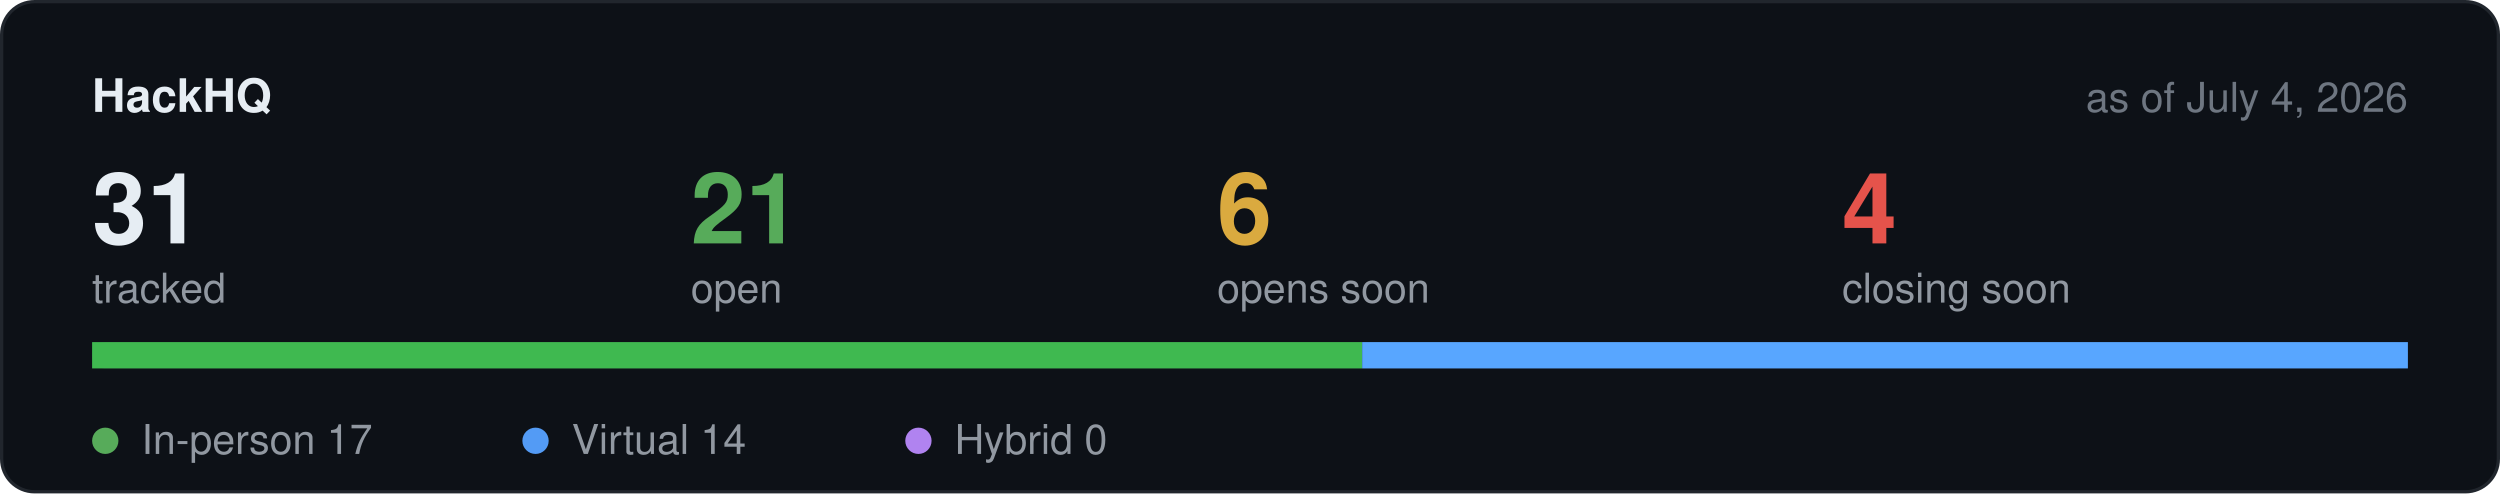
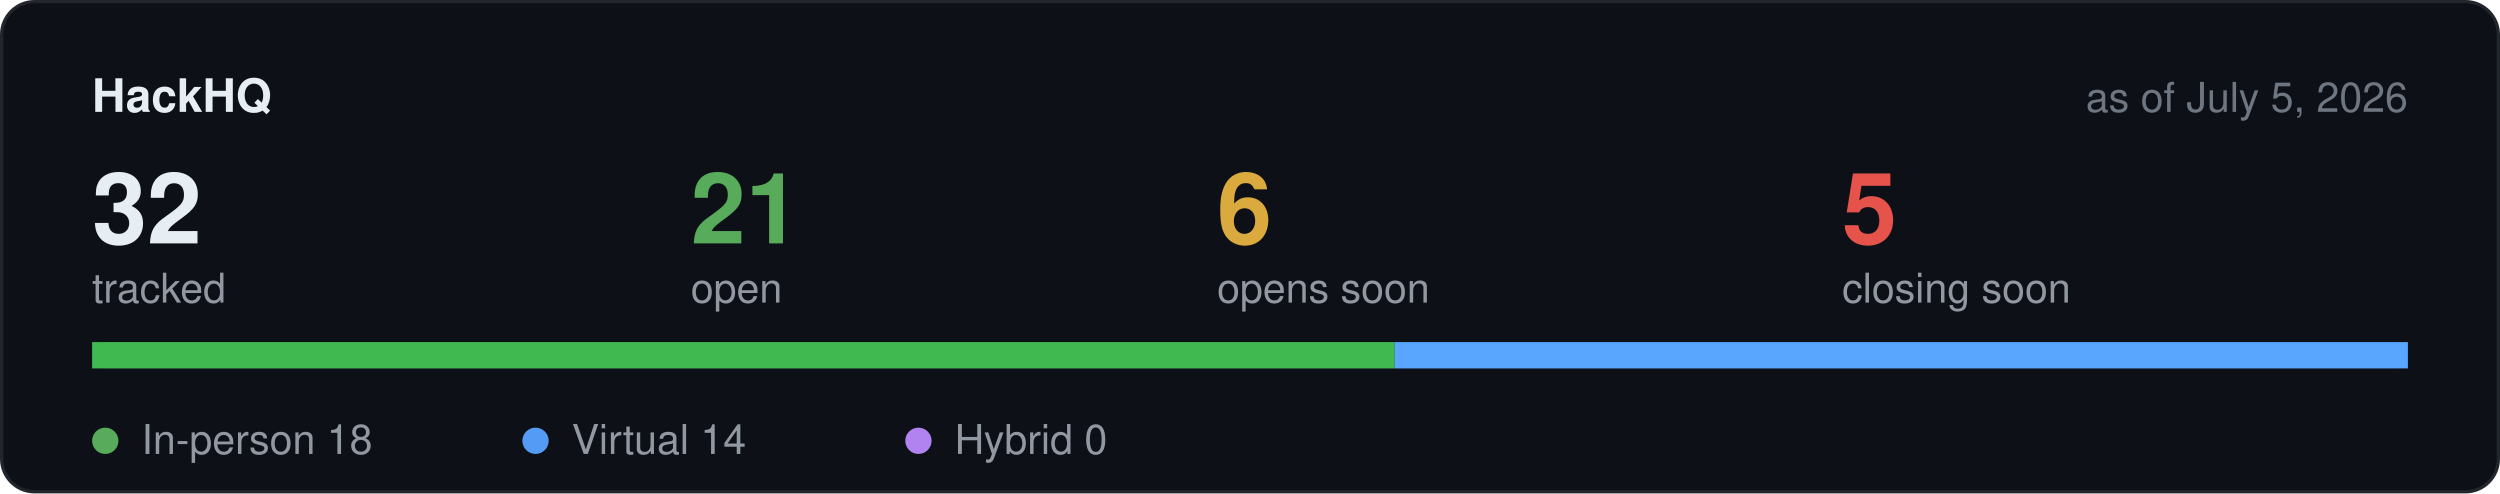
<svg xmlns="http://www.w3.org/2000/svg" width="760" height="150" viewBox="0 0 760 150" role="img" aria-label="Hackathon stats">
  <rect x="0.5" y="0.5" width="759" height="149" rx="10" fill="#0d1117" stroke="#21262d" />
  <text x="28" y="34" font-family="-apple-system,BlinkMacSystemFont,Segoe UI,Helvetica,Arial,sans-serif" font-size="14" font-weight="600" fill="#e6edf3">HackHQ</text>
-   <text x="732" y="34" text-anchor="end" font-family="-apple-system,BlinkMacSystemFont,Segoe UI,Helvetica,Arial,sans-serif" font-size="12.5" fill="#6e7681">as of July 4, 2026</text>
-   <text x="28" y="74" font-family="-apple-system,BlinkMacSystemFont,Segoe UI,Helvetica,Arial,sans-serif" font-size="30" font-weight="600" fill="#e6edf3">31</text>
+   <text x="732" y="34" text-anchor="end" font-family="-apple-system,BlinkMacSystemFont,Segoe UI,Helvetica,Arial,sans-serif" font-size="12.5" fill="#6e7681">as of July 5, 2026</text>
+   <text x="28" y="74" font-family="-apple-system,BlinkMacSystemFont,Segoe UI,Helvetica,Arial,sans-serif" font-size="30" font-weight="600" fill="#e6edf3">32</text>
  <text x="28" y="92" font-family="-apple-system,BlinkMacSystemFont,Segoe UI,Helvetica,Arial,sans-serif" font-size="12.5" fill="#9198a1">tracked</text>
  <text x="210" y="74" font-family="-apple-system,BlinkMacSystemFont,Segoe UI,Helvetica,Arial,sans-serif" font-size="30" font-weight="600" fill="#57ab5a">21</text>
  <text x="210" y="92" font-family="-apple-system,BlinkMacSystemFont,Segoe UI,Helvetica,Arial,sans-serif" font-size="12.5" fill="#9198a1">open</text>
  <text x="370" y="74" font-family="-apple-system,BlinkMacSystemFont,Segoe UI,Helvetica,Arial,sans-serif" font-size="30" font-weight="600" fill="#daaa3f">6</text>
  <text x="370" y="92" font-family="-apple-system,BlinkMacSystemFont,Segoe UI,Helvetica,Arial,sans-serif" font-size="12.5" fill="#9198a1">opens soon</text>
-   <text x="560" y="74" font-family="-apple-system,BlinkMacSystemFont,Segoe UI,Helvetica,Arial,sans-serif" font-size="30" font-weight="600" fill="#e5534b">4</text>
+   <text x="560" y="74" font-family="-apple-system,BlinkMacSystemFont,Segoe UI,Helvetica,Arial,sans-serif" font-size="30" font-weight="600" fill="#e5534b">5</text>
  <text x="560" y="92" font-family="-apple-system,BlinkMacSystemFont,Segoe UI,Helvetica,Arial,sans-serif" font-size="12.5" fill="#9198a1">closing soon</text>
  <rect x="28" y="104" width="704" height="8" rx="4" fill="#21262d" />
-   <rect x="28.0" y="104" width="386.1" height="8" fill="#3fb950" />
-   <rect x="414.1" y="104" width="317.9" height="8" fill="#58a6ff" />
+   <rect x="28.0" y="104" width="396.0" height="8" fill="#3fb950" />
+   <rect x="424.0" y="104" width="308.0" height="8" fill="#58a6ff" />
  <circle cx="32" cy="134" r="4" fill="#57ab5a" />
-   <text x="43" y="138" font-family="-apple-system,BlinkMacSystemFont,Segoe UI,Helvetica,Arial,sans-serif" font-size="12.5" fill="#9198a1">In-person 17</text>
+   <text x="43" y="138" font-family="-apple-system,BlinkMacSystemFont,Segoe UI,Helvetica,Arial,sans-serif" font-size="12.5" fill="#9198a1">In-person 18</text>
  <circle cx="162.8" cy="134" r="4" fill="#539bf5" />
  <text x="173.8" y="138" font-family="-apple-system,BlinkMacSystemFont,Segoe UI,Helvetica,Arial,sans-serif" font-size="12.5" fill="#9198a1">Virtual 14</text>
  <circle cx="279.2" cy="134" r="4" fill="#b083f0" />
  <text x="290.2" y="138" font-family="-apple-system,BlinkMacSystemFont,Segoe UI,Helvetica,Arial,sans-serif" font-size="12.5" fill="#9198a1">Hybrid 0</text>
</svg>
